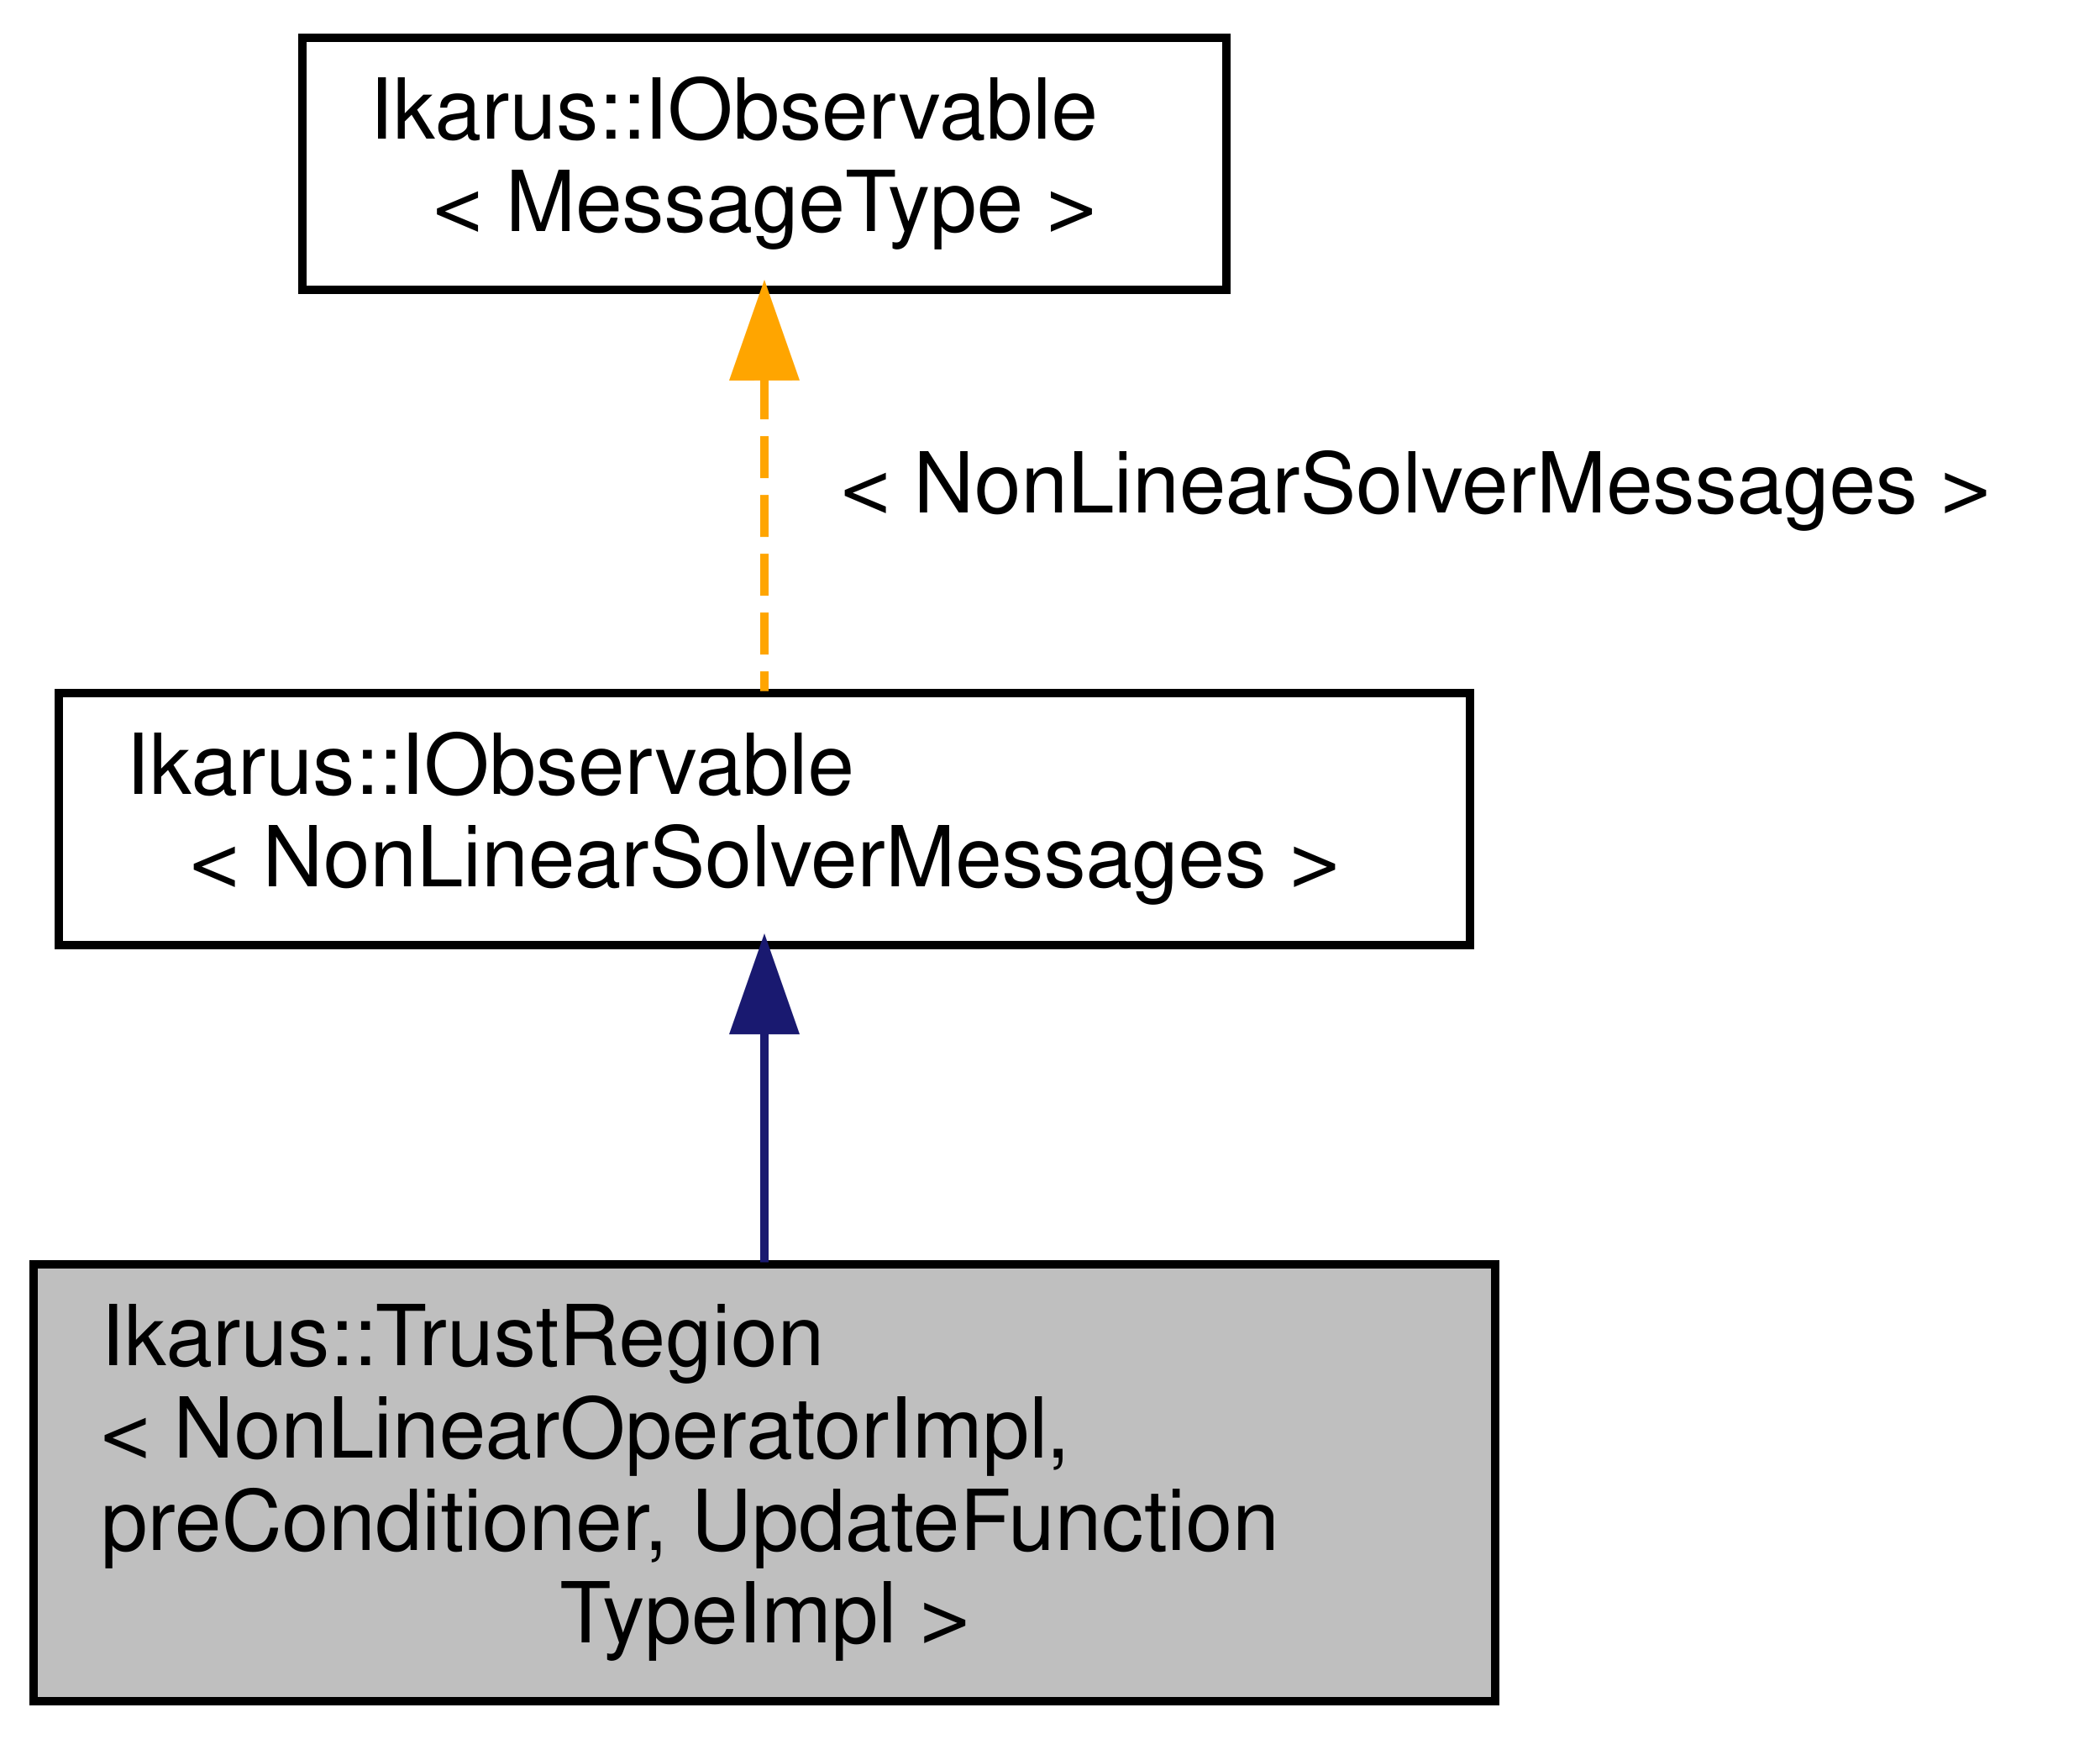
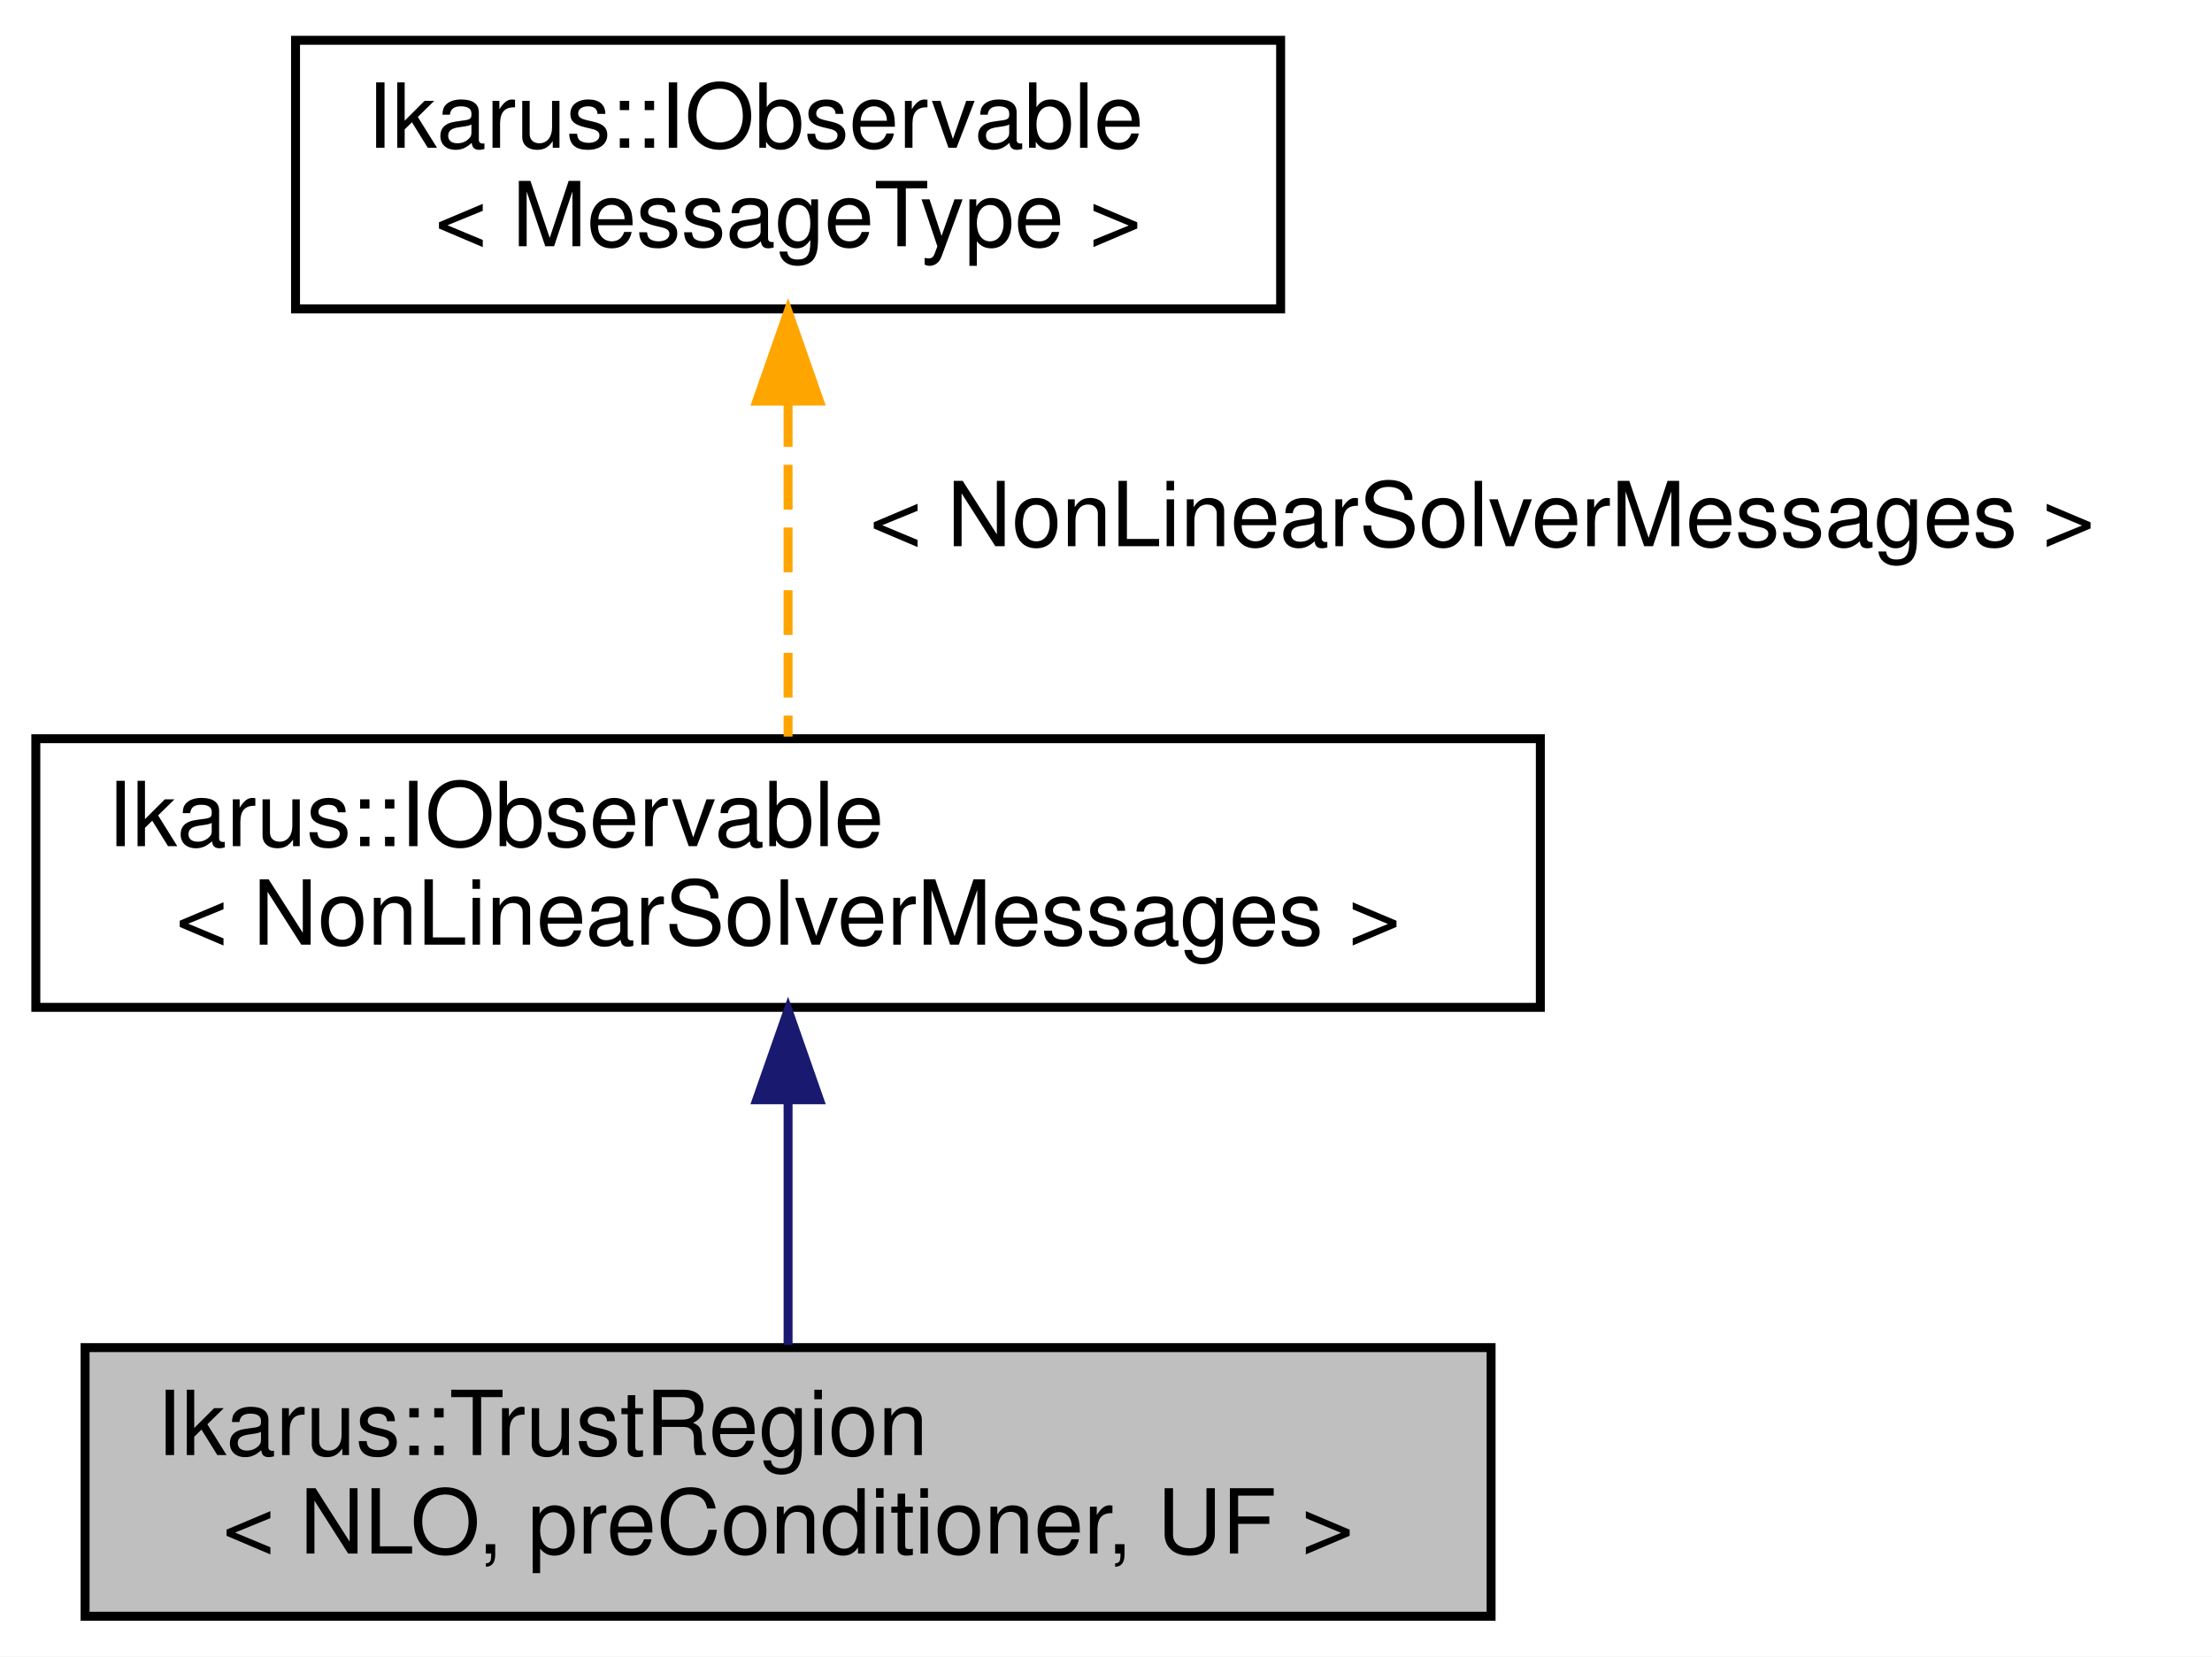
- <svg xmlns="http://www.w3.org/2000/svg" xmlns:xlink="http://www.w3.org/1999/xlink" width="250pt" height="207pt" viewBox="0.00 0.00 250.00 207.00">
-   <g id="graph0" class="graph" transform="scale(1 1) rotate(0) translate(4 203)">
-     <polygon fill="white" stroke="transparent" points="-4,4 -4,-203 246,-203 246,4 -4,4" />
+ <svg xmlns="http://www.w3.org/2000/svg" xmlns:xlink="http://www.w3.org/1999/xlink" width="247pt" height="185pt" viewBox="0.00 0.00 247.00 185.00">
+   <g id="graph0" class="graph" transform="scale(1 1) rotate(0) translate(4 181)">
+     <polygon fill="white" stroke="transparent" points="-4,4 -4,-181 243,-181 243,4 -4,4" />
    <g id="node1" class="node">
      <g id="a_node1">
        <a xlink:title="Trust Region solver for non-linear optimization problems.">
-           <polygon fill="#bfbfbf" stroke="black" points="0,-0.5 0,-52.5 174,-52.5 174,-0.5 0,-0.5" />
-           <text text-anchor="start" x="8" y="-40.5" font-family="Helvetica,sans-Serif" font-size="10.00">Ikarus::TrustRegion</text>
-           <text text-anchor="start" x="8" y="-29.5" font-family="Helvetica,sans-Serif" font-size="10.00">&lt; NonLinearOperatorImpl,</text>
-           <text text-anchor="start" x="8" y="-18.5" font-family="Helvetica,sans-Serif" font-size="10.00"> preConditioner, UpdateFunction</text>
-           <text text-anchor="middle" x="87" y="-7.5" font-family="Helvetica,sans-Serif" font-size="10.00">TypeImpl &gt;</text>
+           <polygon fill="#bfbfbf" stroke="black" points="5.5,-0.5 5.5,-30.5 162.5,-30.5 162.5,-0.5 5.5,-0.5" />
+           <text text-anchor="start" x="13.5" y="-18.5" font-family="Helvetica,sans-Serif" font-size="10.00">Ikarus::TrustRegion</text>
+           <text text-anchor="middle" x="84" y="-7.5" font-family="Helvetica,sans-Serif" font-size="10.00">&lt; NLO, preConditioner, UF &gt;</text>
        </a>
      </g>
    </g>
    <g id="node2" class="node">
      <g id="a_node2">
        <a xlink:href="a01570.html" target="_top" xlink:title=" ">
-           <polygon fill="white" stroke="black" points="3,-90.5 3,-120.5 171,-120.5 171,-90.5 3,-90.5" />
-           <text text-anchor="start" x="11" y="-108.5" font-family="Helvetica,sans-Serif" font-size="10.00">Ikarus::IObservable</text>
-           <text text-anchor="middle" x="87" y="-97.5" font-family="Helvetica,sans-Serif" font-size="10.00">&lt; NonLinearSolverMessages &gt;</text>
+           <polygon fill="white" stroke="black" points="0,-68.5 0,-98.5 168,-98.5 168,-68.5 0,-68.5" />
+           <text text-anchor="start" x="8" y="-86.5" font-family="Helvetica,sans-Serif" font-size="10.00">Ikarus::IObservable</text>
+           <text text-anchor="middle" x="84" y="-75.5" font-family="Helvetica,sans-Serif" font-size="10.00">&lt; NonLinearSolverMessages &gt;</text>
        </a>
      </g>
    </g>
    <g id="edge1" class="edge">
-       <path fill="none" stroke="midnightblue" d="M87,-80.09C87,-71.38 87,-61.54 87,-52.75" />
-       <polygon fill="midnightblue" stroke="midnightblue" points="83.5,-80.38 87,-90.38 90.5,-80.38 83.5,-80.38" />
+       <path fill="none" stroke="midnightblue" d="M84,-58.03C84,-48.86 84,-38.74 84,-30.79" />
+       <polygon fill="midnightblue" stroke="midnightblue" points="80.5,-58.18 84,-68.18 87.5,-58.18 80.5,-58.18" />
    </g>
    <g id="node3" class="node">
      <g id="a_node3">
        <a xlink:href="a01570.html" target="_top" xlink:title="Generic observable interface for the Observer design pattern. See  for a description of the design pa...">
-           <polygon fill="white" stroke="black" points="32,-168.5 32,-198.5 142,-198.5 142,-168.5 32,-168.5" />
-           <text text-anchor="start" x="40" y="-186.5" font-family="Helvetica,sans-Serif" font-size="10.00">Ikarus::IObservable</text>
-           <text text-anchor="middle" x="87" y="-175.5" font-family="Helvetica,sans-Serif" font-size="10.00">&lt; MessageType &gt;</text>
+           <polygon fill="white" stroke="black" points="29,-146.5 29,-176.5 139,-176.5 139,-146.5 29,-146.5" />
+           <text text-anchor="start" x="37" y="-164.5" font-family="Helvetica,sans-Serif" font-size="10.00">Ikarus::IObservable</text>
+           <text text-anchor="middle" x="84" y="-153.5" font-family="Helvetica,sans-Serif" font-size="10.00">&lt; MessageType &gt;</text>
        </a>
      </g>
    </g>
    <g id="edge2" class="edge">
-       <path fill="none" stroke="orange" stroke-dasharray="5,2" d="M87,-158.09C87,-145.76 87,-131.22 87,-120.73" />
-       <polygon fill="orange" stroke="orange" points="83.5,-158.2 87,-168.2 90.5,-158.21 83.5,-158.2" />
-       <text text-anchor="middle" x="164.5" y="-142" font-family="Helvetica,sans-Serif" font-size="10.00"> &lt; NonLinearSolverMessages &gt;</text>
+       <path fill="none" stroke="orange" stroke-dasharray="5,2" d="M84,-136.09C84,-123.76 84,-109.22 84,-98.73" />
+       <polygon fill="orange" stroke="orange" points="80.5,-136.2 84,-146.2 87.5,-136.21 80.5,-136.2" />
+       <text text-anchor="middle" x="161.5" y="-120" font-family="Helvetica,sans-Serif" font-size="10.00"> &lt; NonLinearSolverMessages &gt;</text>
    </g>
  </g>
</svg>
